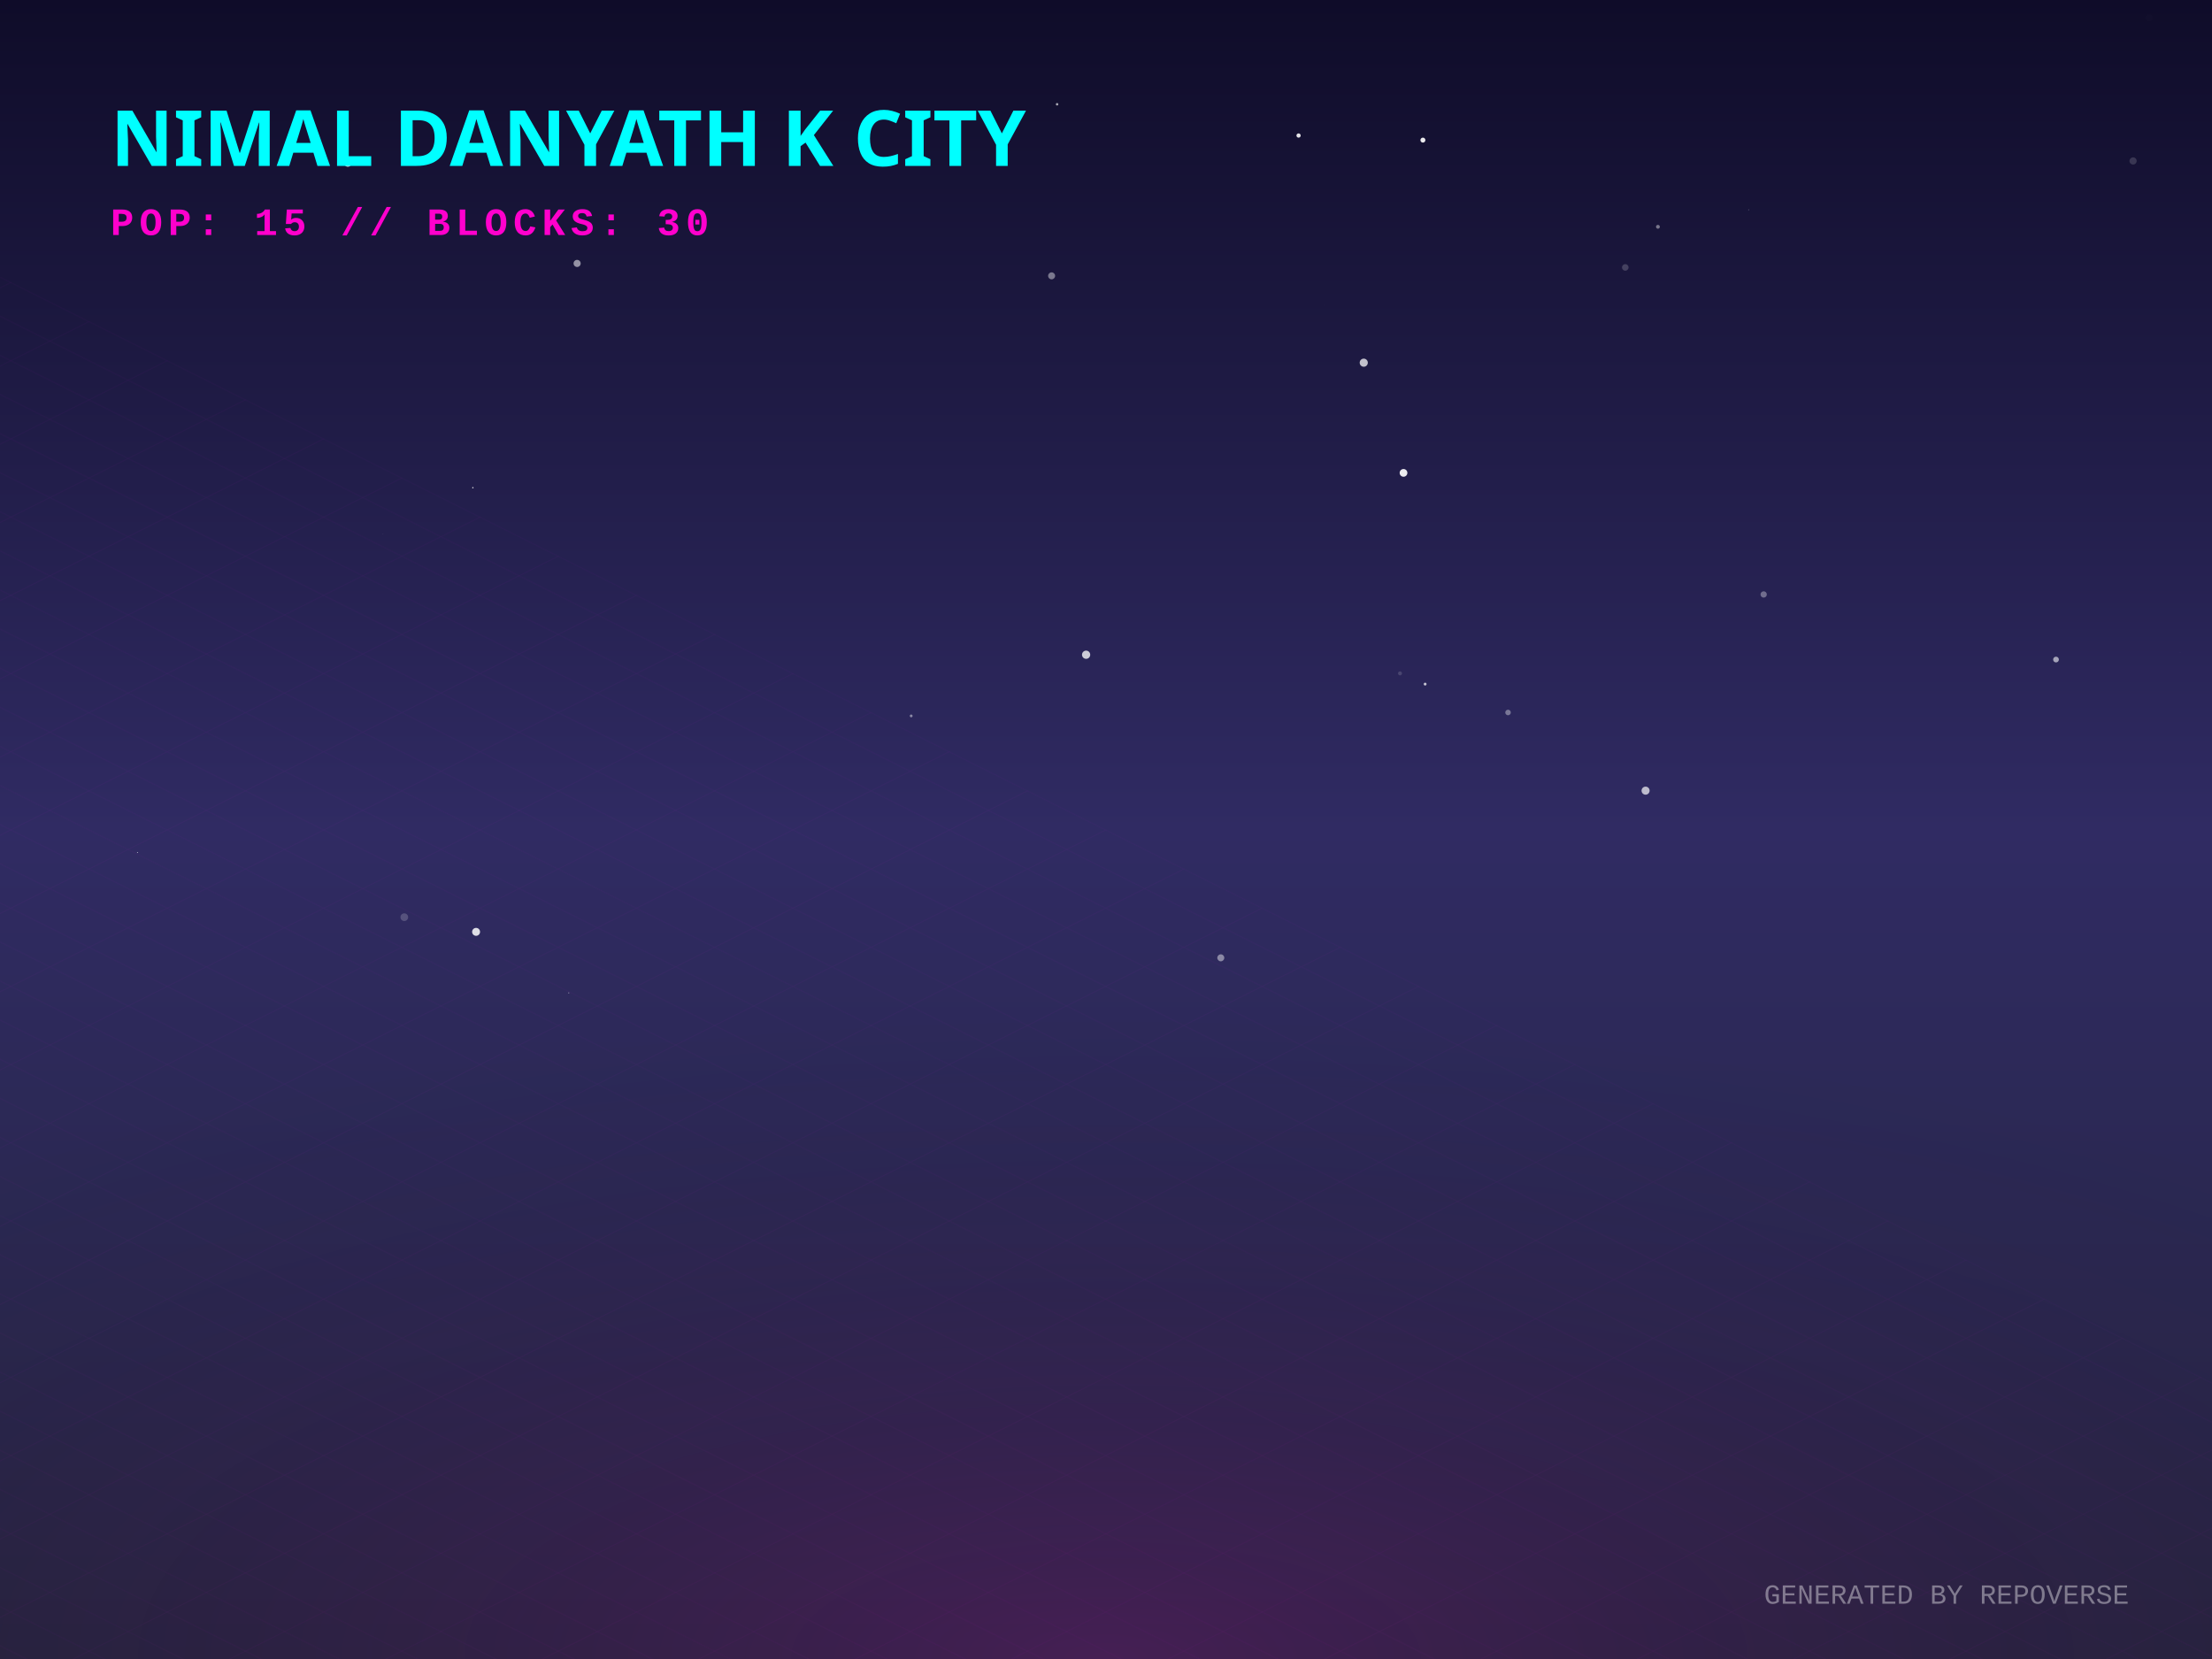
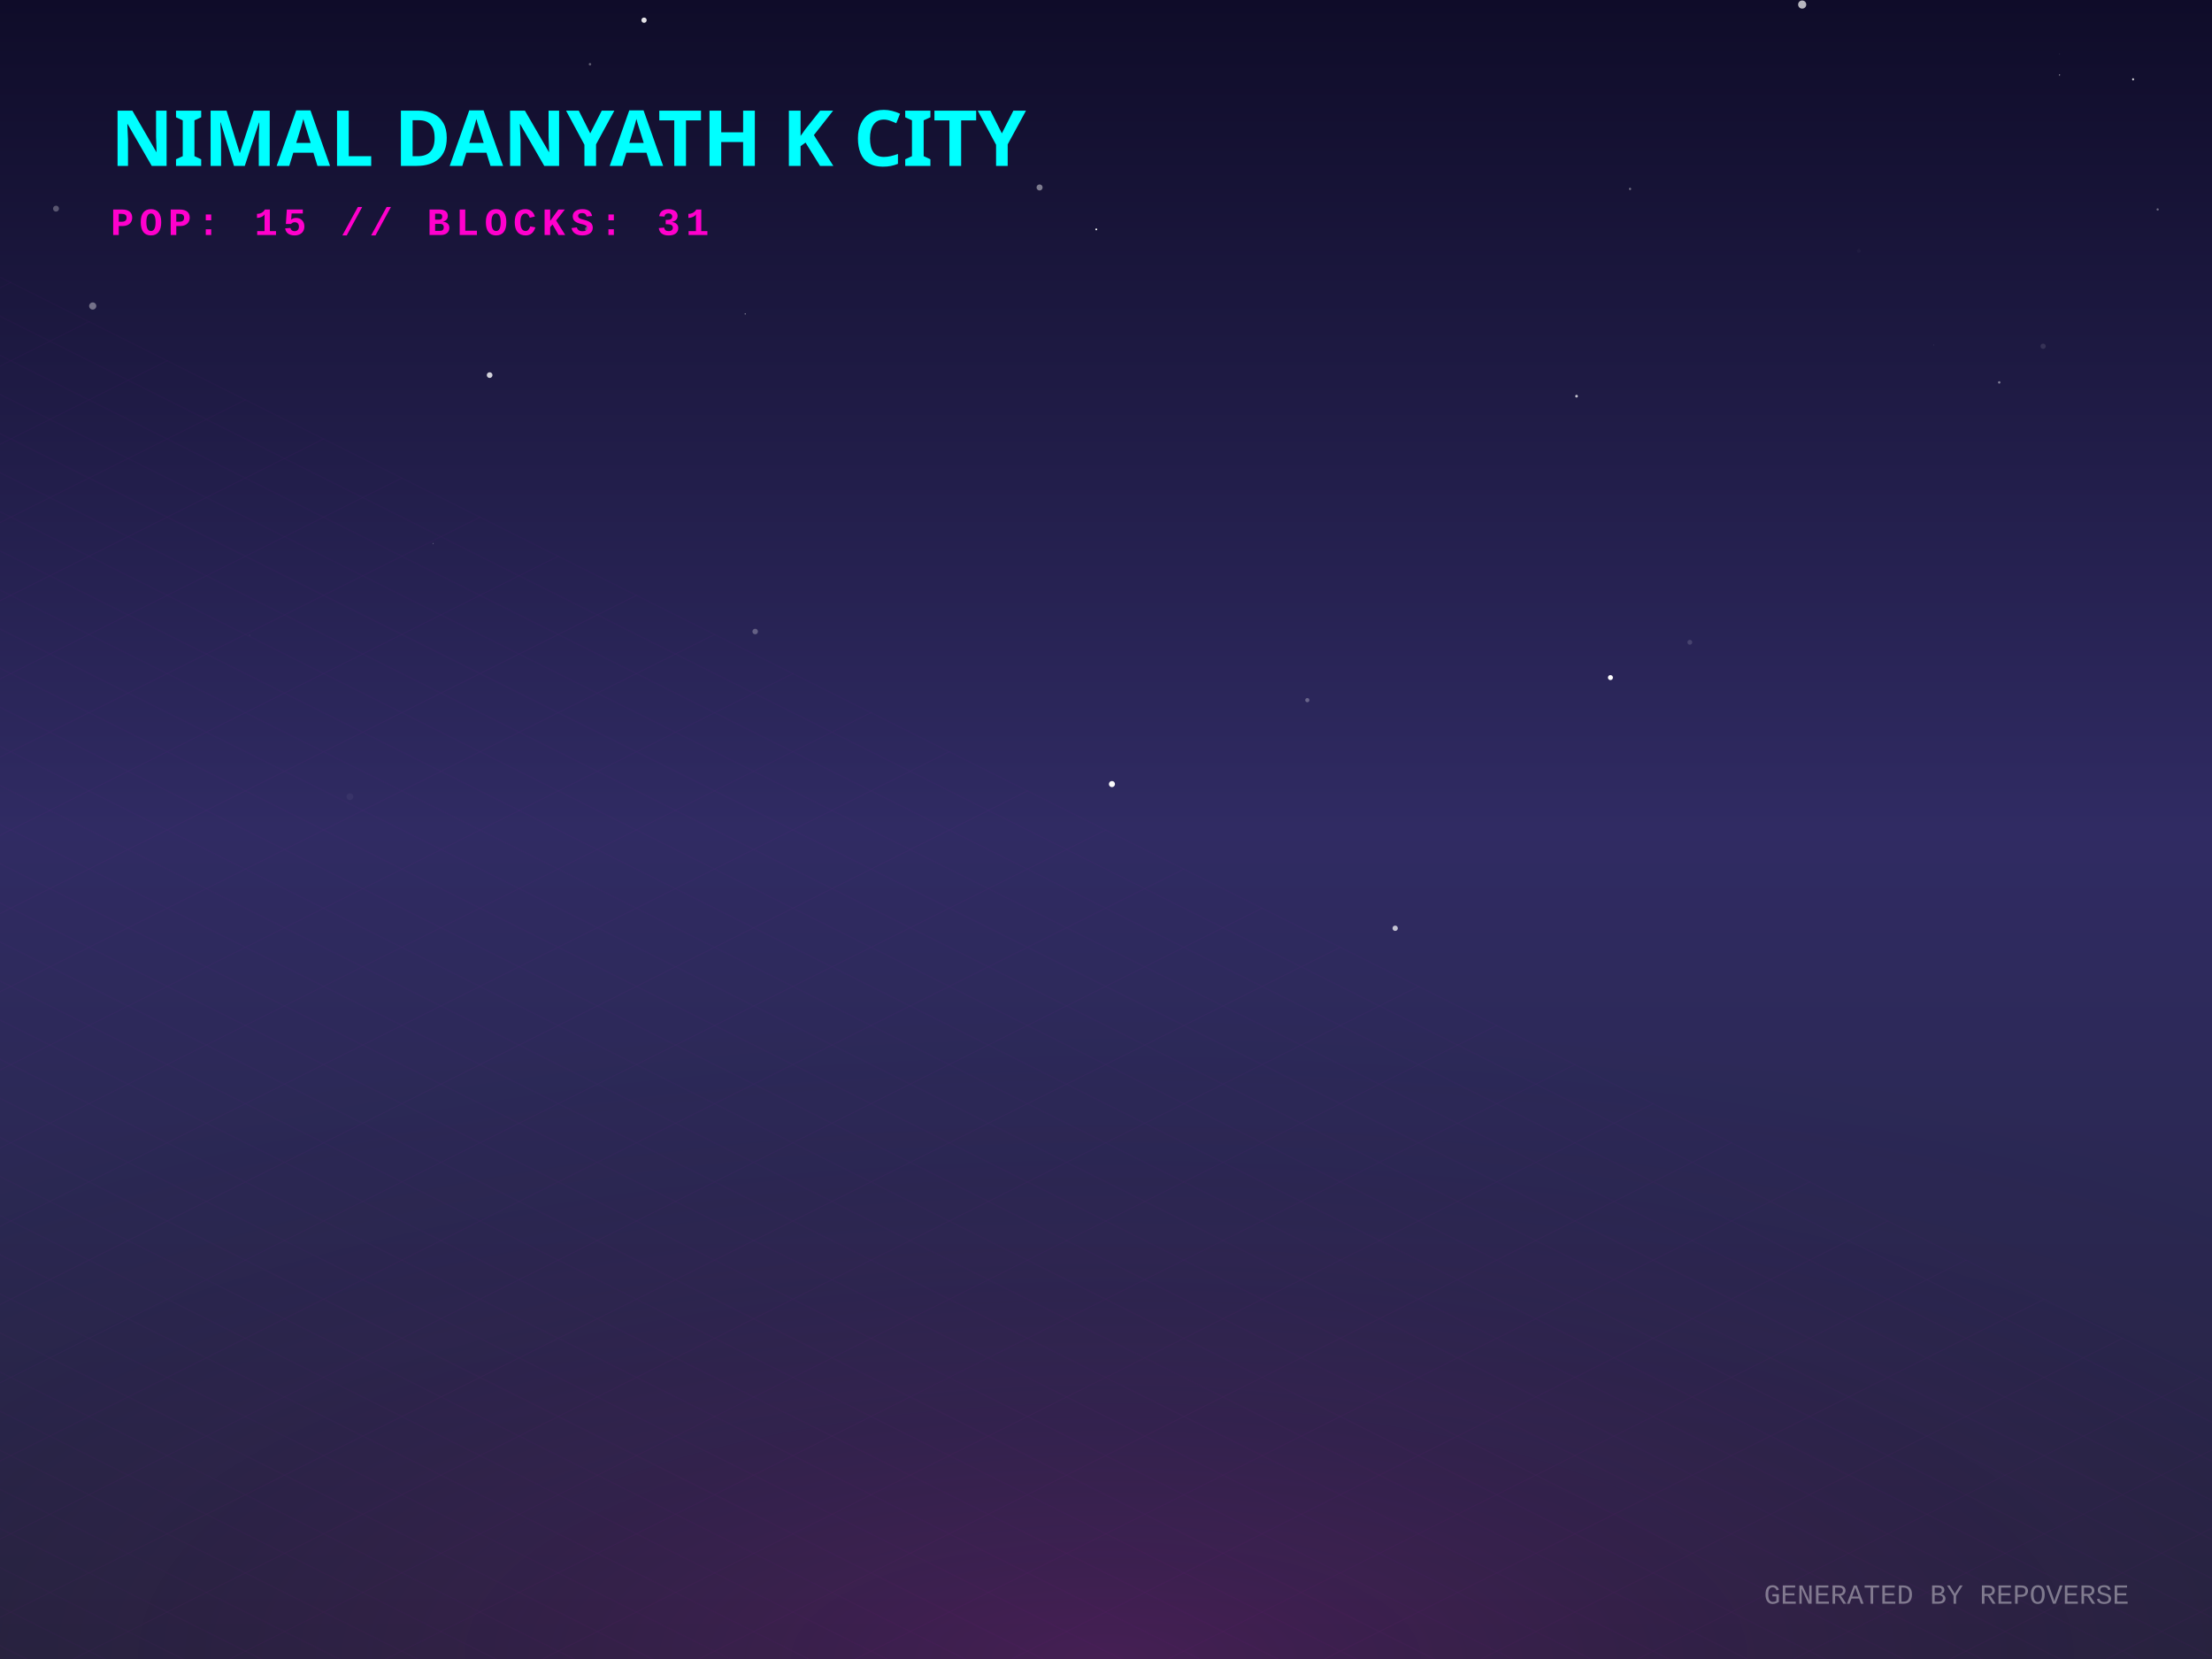
<svg xmlns="http://www.w3.org/2000/svg" width="800" height="600" viewBox="0 0 800 600">
  <defs>
    <linearGradient id="skyGradient" x1="0%" y1="0%" x2="0%" y2="100%">
      <stop offset="0%" stop-color="#0f0c29" />
      <stop offset="50%" stop-color="#302b63" />
      <stop offset="100%" stop-color="#24243e" />
    </linearGradient>
    <pattern id="gridPattern" width="40" height="20" patternUnits="userSpaceOnUse" patternTransform="rotate(0)">
      <path d="M 40 0 L 0 0 0 20" fill="none" stroke="magenta" stroke-width="0.5" opacity="0.2" />
    </pattern>
    <radialGradient id="floorGlow" cx="50%" cy="100%" r="80%">
      <stop offset="0%" stop-color="#ff00cc" stop-opacity="0.15" />
      <stop offset="100%" stop-color="transparent" />
    </radialGradient>
    <linearGradient id="gradLeft-happy" x1="0%" y1="0%" x2="100%" y2="100%">
      <stop offset="0%" stop-color="#FFD700" stop-opacity="0.8" />
      <stop offset="100%" stop-color="#050510" stop-opacity="0.9" />
    </linearGradient>
    <linearGradient id="gradRight-happy" x1="0%" y1="0%" x2="0%" y2="100%">
      <stop offset="0%" stop-color="#FFD700" stop-opacity="0.6" />
      <stop offset="100%" stop-color="#0b0b1a" stop-opacity="0.8" />
    </linearGradient>
    <linearGradient id="gradLeft-focused" x1="0%" y1="0%" x2="100%" y2="100%">
      <stop offset="0%" stop-color="#00FF94" stop-opacity="0.8" />
      <stop offset="100%" stop-color="#050510" stop-opacity="0.9" />
    </linearGradient>
    <linearGradient id="gradRight-focused" x1="0%" y1="0%" x2="0%" y2="100%">
      <stop offset="0%" stop-color="#00FF94" stop-opacity="0.6" />
      <stop offset="100%" stop-color="#0b0b1a" stop-opacity="0.8" />
    </linearGradient>
    <linearGradient id="gradLeft-calm" x1="0%" y1="0%" x2="100%" y2="100%">
      <stop offset="0%" stop-color="#00C2FF" stop-opacity="0.8" />
      <stop offset="100%" stop-color="#050510" stop-opacity="0.9" />
    </linearGradient>
    <linearGradient id="gradRight-calm" x1="0%" y1="0%" x2="0%" y2="100%">
      <stop offset="0%" stop-color="#00C2FF" stop-opacity="0.6" />
      <stop offset="100%" stop-color="#0b0b1a" stop-opacity="0.8" />
    </linearGradient>
    <linearGradient id="gradLeft-stressed" x1="0%" y1="0%" x2="100%" y2="100%">
      <stop offset="0%" stop-color="#FF2A6D" stop-opacity="0.8" />
      <stop offset="100%" stop-color="#050510" stop-opacity="0.9" />
    </linearGradient>
    <linearGradient id="gradRight-stressed" x1="0%" y1="0%" x2="0%" y2="100%">
      <stop offset="0%" stop-color="#FF2A6D" stop-opacity="0.6" />
      <stop offset="100%" stop-color="#0b0b1a" stop-opacity="0.8" />
    </linearGradient>
    <linearGradient id="gradLeft-energetic" x1="0%" y1="0%" x2="100%" y2="100%">
      <stop offset="0%" stop-color="#D300C5" stop-opacity="0.8" />
      <stop offset="100%" stop-color="#050510" stop-opacity="0.9" />
    </linearGradient>
    <linearGradient id="gradRight-energetic" x1="0%" y1="0%" x2="0%" y2="100%">
      <stop offset="0%" stop-color="#D300C5" stop-opacity="0.6" />
      <stop offset="100%" stop-color="#0b0b1a" stop-opacity="0.8" />
    </linearGradient>
  </defs>
  <rect width="100%" height="100%" fill="url(#skyGradient)" />
-   <circle cx="146.219" cy="331.719" r="1.391" fill="white" opacity="0.189" />
-   <circle cx="380.331" cy="99.763" r="1.266" fill="white" opacity="0.419" />
-   <circle cx="515.416" cy="247.412" r="0.515" fill="white" opacity="0.738" />
-   <circle cx="392.807" cy="236.792" r="1.486" fill="white" opacity="0.766" />
-   <circle cx="172.182" cy="337.017" r="1.436" fill="white" opacity="0.841" />
-   <circle cx="329.543" cy="258.917" r="0.504" fill="white" opacity="0.456" />
-   <circle cx="599.611" cy="82.023" r="0.694" fill="white" opacity="0.415" />
-   <circle cx="382.315" cy="37.713" r="0.45" fill="white" opacity="0.632" />
-   <circle cx="632.411" cy="75.87" r="0.139" fill="white" opacity="0.472" />
-   <circle cx="637.856" cy="214.995" r="1.139" fill="white" opacity="0.34" />
-   <circle cx="507.6" cy="171.021" r="1.396" fill="white" opacity="0.912" />
-   <circle cx="545.402" cy="257.681" r="1.003" fill="white" opacity="0.368" />
-   <circle cx="514.613" cy="50.674" r="0.899" fill="white" opacity="0.911" />
-   <circle cx="777.314" cy="6.471" r="1.266" fill="white" opacity="0.01" />
-   <circle cx="743.587" cy="238.536" r="1.039" fill="white" opacity="0.579" />
-   <circle cx="49.711" cy="308.323" r="0.153" fill="white" opacity="0.866" />
-   <circle cx="771.455" cy="58.209" r="1.3" fill="white" opacity="0.154" />
-   <circle cx="469.647" cy="49.016" r="0.768" fill="white" opacity="0.89" />
-   <circle cx="493.221" cy="131.173" r="1.47" fill="white" opacity="0.734" />
-   <circle cx="205.701" cy="359.092" r="0.188" fill="white" opacity="0.557" />
-   <circle cx="208.726" cy="95.271" r="1.288" fill="white" opacity="0.534" />
-   <circle cx="479.076" cy="110.485" r="0.351" fill="white" opacity="0.007" />
-   <circle cx="125.785" cy="58.993" r="1.318" fill="white" opacity="0.804" />
-   <circle cx="595.146" cy="285.953" r="1.459" fill="white" opacity="0.685" />
-   <circle cx="171.019" cy="176.384" r="0.255" fill="white" opacity="0.807" />
-   <circle cx="788.479" cy="236.115" r="0.067" fill="white" opacity="0.315" />
-   <circle cx="138.524" cy="193.236" r="0.052" fill="white" opacity="0.936" />
-   <circle cx="441.519" cy="346.406" r="1.264" fill="white" opacity="0.446" />
-   <circle cx="587.804" cy="96.716" r="1.187" fill="white" opacity="0.187" />
-   <circle cx="506.331" cy="243.535" r="0.719" fill="white" opacity="0.147" />
+   <circle cx="126.545" cy="288.125" r="1.223" fill="white" opacity="0.043" />
+   <circle cx="90.323" cy="229.763" r="0.282" fill="white" opacity="0.045" />
+   <circle cx="743.559" cy="281.341" r="1.044" fill="white" opacity="0.001" />
+   <circle cx="744.834" cy="19.517" r="0.201" fill="white" opacity="0.088" />
+   <circle cx="213.376" cy="23.232" r="0.444" fill="white" opacity="0.334" />
+   <circle cx="20.263" cy="75.46" r="1.077" fill="white" opacity="0.285" />
+   <circle cx="780.345" cy="75.75" r="0.404" fill="white" opacity="0.368" />
+   <circle cx="232.93" cy="7.297" r="0.956" fill="white" opacity="0.885" />
+   <circle cx="273.12" cy="228.401" r="0.999" fill="white" opacity="0.28" />
+   <circle cx="504.586" cy="335.716" r="0.966" fill="white" opacity="0.716" />
+   <circle cx="672.288" cy="90.72" r="0.685" fill="white" opacity="0.028" />
+   <circle cx="723.049" cy="138.303" r="0.44" fill="white" opacity="0.435" />
+   <circle cx="402.15" cy="283.575" r="1.104" fill="white" opacity="0.974" />
+   <circle cx="396.48" cy="82.957" r="0.333" fill="white" opacity="0.953" />
+   <circle cx="589.531" cy="68.326" r="0.418" fill="white" opacity="0.377" />
+   <circle cx="738.926" cy="125.23" r="0.956" fill="white" opacity="0.113" />
+   <circle cx="212.594" cy="82.844" r="0.987" fill="white" opacity="0.324" />
+   <circle cx="651.788" cy="1.647" r="1.472" fill="white" opacity="0.699" />
+   <circle cx="699.324" cy="124.775" r="0.146" fill="white" opacity="0.164" />
+   <circle cx="771.461" cy="28.677" r="0.351" fill="white" opacity="0.936" />
+   <circle cx="177.086" cy="135.665" r="1.032" fill="white" opacity="0.804" />
+   <circle cx="582.434" cy="245.062" r="0.904" fill="white" opacity="0.999" />
+   <circle cx="269.51" cy="113.542" r="0.196" fill="white" opacity="0.693" />
+   <circle cx="744.854" cy="27.124" r="0.218" fill="white" opacity="0.652" />
+   <circle cx="611.154" cy="232.293" r="0.878" fill="white" opacity="0.141" />
+   <circle cx="570.182" cy="143.287" r="0.486" fill="white" opacity="0.74" />
+   <circle cx="375.977" cy="67.799" r="1.097" fill="white" opacity="0.444" />
+   <circle cx="472.808" cy="253.214" r="0.755" fill="white" opacity="0.291" />
+   <circle cx="156.657" cy="196.563" r="0.181" fill="white" opacity="0.364" />
+   <circle cx="33.531" cy="110.67" r="1.299" fill="white" opacity="0.39" />
  <g transform="translate(0, 300) scale(1, 0.5)">
    <rect x="-800" y="0" width="2400" height="1200" fill="url(#gridPattern)" opacity="0.3" transform="rotate(45, 400, 0)" />
  </g>
  <rect x="0" y="300" width="800" height="300" fill="url(#floorGlow)" />
  <g transform="translate(40, 60)">
    <text fill="cyan" font-family="Verdana, sans-serif" font-size="28" font-weight="900" style="text-shadow: 0 0 10px cyan;">NIMAL DANYATH K CITY</text>
-     <text y="25" fill="#ff00cc" font-family="Courier New, monospace" font-size="14" font-weight="bold" letter-spacing="2">POP: 15 // BLOCKS: 30</text>
+     <text y="25" fill="#ff00cc" font-family="Courier New, monospace" font-size="14" font-weight="bold" letter-spacing="2">POP: 15 // BLOCKS: 31</text>
  </g>
  <g transform="translate(0, 50)">
    <a href="https://github.com/nimaldanyathk/repo-verse" target="_blank">
      <g class="building" opacity="0">
        <animate attributeName="opacity" values="0;1" dur="0.8s" begin="0s" fill="freeze" />
        <ellipse cx="400" cy="292.833" rx="22.5" ry="12" fill="black" opacity="0.4" blur="2" />
-         <path d="M 385 192.473 l 0 100.36 l 15 7.5 l 0 -100.36 z" fill="url(#gradLeft-focused)" stroke="none" />
-         <path d="M 415 192.473 l 0 100.36 l -15 7.5 l 0 -100.36 z" fill="url(#gradRight-focused)" stroke="none" />
-         <path d="M 400 184.973 l 15 7.5 l -15 7.5 l -15 -7.5 z" fill="#E0FFF1" fill-opacity="0.9" stroke="none" />
-         <path d="M 385 192.473 l 0 100.36 l 15 7.5 l 0 -100.36 z" fill="none" stroke="#00FF94" stroke-width="0.5" opacity="0.5" />
-         <path d="M 415 192.473 l 0 100.36 l -15 7.5 l 0 -100.36 z" fill="none" stroke="#00FF94" stroke-width="0.5" opacity="0.5" />
-         <path d="M 404 277.333 l 7 4" stroke="#E0FFF1" stroke-width="2" stroke-opacity="0.6" />
+         <path d="M 385 192.433 l 0 100.4 l 15 7.5 l 0 -100.4 z" fill="url(#gradLeft-focused)" stroke="none" />
+         <path d="M 415 192.433 l 0 100.4 l -15 7.5 l 0 -100.4 z" fill="url(#gradRight-focused)" stroke="none" />
+         <path d="M 400 184.933 l 15 7.5 l -15 7.5 l -15 -7.5 z" fill="#E0FFF1" fill-opacity="0.9" stroke="none" />
+         <path d="M 385 192.433 l 0 100.4 l 15 7.5 l 0 -100.4 z" fill="none" stroke="#00FF94" stroke-width="0.5" opacity="0.5" />
+         <path d="M 415 192.433 l 0 100.4 l -15 7.5 l 0 -100.4 z" fill="none" stroke="#00FF94" stroke-width="0.5" opacity="0.5" />
        <path d="M 389 279.333 l 7 -4" stroke="#E0FFF1" stroke-width="2" stroke-opacity="0.4" />
-         <path d="M 389 259.333 l 7 -4" stroke="#E0FFF1" stroke-width="2" stroke-opacity="0.4" />
+         <path d="M 404 267.333 l 7 4" stroke="#E0FFF1" stroke-width="2" stroke-opacity="0.6" />
+         <path d="M 404 257.333 l 7 4" stroke="#E0FFF1" stroke-width="2" stroke-opacity="0.6" />
        <path d="M 404 247.333 l 7 4" stroke="#E0FFF1" stroke-width="2" stroke-opacity="0.6" />
-         <path d="M 389 249.333 l 7 -4" stroke="#E0FFF1" stroke-width="2" stroke-opacity="0.4" />
-         <path d="M 404 237.333 l 7 4" stroke="#E0FFF1" stroke-width="2" stroke-opacity="0.6" />
        <path d="M 389 239.333 l 7 -4" stroke="#E0FFF1" stroke-width="2" stroke-opacity="0.4" />
        <path d="M 404 227.333 l 7 4" stroke="#E0FFF1" stroke-width="2" stroke-opacity="0.6" />
-         <path d="M 389 229.333 l 7 -4" stroke="#E0FFF1" stroke-width="2" stroke-opacity="0.4" />
-         <path d="M 404 217.333 l 7 4" stroke="#E0FFF1" stroke-width="2" stroke-opacity="0.6" />
+         <path d="M 389 219.333 l 7 -4" stroke="#E0FFF1" stroke-width="2" stroke-opacity="0.4" />
        <path d="M 404 207.333 l 7 4" stroke="#E0FFF1" stroke-width="2" stroke-opacity="0.6" />
        <path d="M 389 209.333 l 7 -4" stroke="#E0FFF1" stroke-width="2" stroke-opacity="0.4" />
        <path d="M 404 197.333 l 7 4" stroke="#E0FFF1" stroke-width="2" stroke-opacity="0.6" />
        <path d="M 389 199.333 l 7 -4" stroke="#E0FFF1" stroke-width="2" stroke-opacity="0.4" />
-         <line x1="400" y1="184.973" x2="400" y2="164.973" stroke="#E0FFF1" stroke-width="1.5" />
-         <circle cx="400" cy="164.973" r="1.5" fill="white">
-           <animate attributeName="opacity" values="0.2;1;0.2" dur="1.819s" repeatCount="indefinite" />
+         <line x1="400" y1="184.933" x2="400" y2="164.933" stroke="#E0FFF1" stroke-width="1.5" />
+         <circle cx="400" cy="164.933" r="1.5" fill="white">
+           <animate attributeName="opacity" values="0.2;1;0.2" dur="2.634s" repeatCount="indefinite" />
        </circle>
      </g>
    </a>
    <a href="https://github.com/nimaldanyathk/Semicolon-Embedded-C-Project" target="_blank">
      <g class="building" opacity="0">
        <animate attributeName="opacity" values="0;1" dur="0.8s" begin="0.05s" fill="freeze" />
        <ellipse cx="424" cy="302.913" rx="16.74" ry="8.928" fill="black" opacity="0.4" blur="2" />
        <path d="M 412.84 273.033 l 0 29.88 l 11.16 5.58 l 0 -29.88 z" fill="url(#gradLeft-focused)" stroke="none" />
        <path d="M 435.16 273.033 l 0 29.88 l -11.16 5.58 l 0 -29.88 z" fill="url(#gradRight-focused)" stroke="none" />
        <path d="M 424 267.453 l 11.16 5.58 l -11.16 5.58 l -11.16 -5.58 z" fill="#E0FFF1" fill-opacity="0.9" stroke="none" />
        <path d="M 412.84 273.033 l 0 29.88 l 11.16 5.58 l 0 -29.88 z" fill="none" stroke="#00FF94" stroke-width="0.5" opacity="0.5" />
        <path d="M 435.16 273.033 l 0 29.88 l -11.16 5.58 l 0 -29.88 z" fill="none" stroke="#00FF94" stroke-width="0.5" opacity="0.5" />
      </g>
    </a>
    <a href="https://github.com/nimaldanyathk/Discrete_Mathematics_Algorithms" target="_blank">
      <g class="building" opacity="0">
        <animate attributeName="opacity" values="0;1" dur="0.8s" begin="0.1s" fill="freeze" />
        <ellipse cx="376" cy="301.136" rx="11.408" ry="6.084" fill="black" opacity="0.4" blur="2" />
        <path d="M 368.395 281.136 l 0 20 l 7.605 3.803 l 0 -20 z" fill="url(#gradLeft-calm)" stroke="none" />
        <path d="M 383.605 281.136 l 0 20 l -7.605 3.803 l 0 -20 z" fill="url(#gradRight-calm)" stroke="none" />
        <path d="M 376 277.333 l 7.605 3.803 l -7.605 3.803 l -7.605 -3.803 z" fill="#D1F4FF" fill-opacity="0.9" stroke="none" />
        <path d="M 368.395 281.136 l 0 20 l 7.605 3.803 l 0 -20 z" fill="none" stroke="#00C2FF" stroke-width="0.5" opacity="0.5" />
        <path d="M 383.605 281.136 l 0 20 l -7.605 3.803 l 0 -20 z" fill="none" stroke="#00C2FF" stroke-width="0.5" opacity="0.5" />
      </g>
    </a>
    <a href="https://github.com/nimaldanyathk/sparkd" target="_blank">
      <g class="building" opacity="0">
        <animate attributeName="opacity" values="0;1" dur="0.8s" begin="0.15s" fill="freeze" />
        <ellipse cx="448" cy="316.833" rx="22.5" ry="12" fill="black" opacity="0.4" blur="2" />
        <path d="M 433 248.473 l 0 68.36 l 15 7.5 l 0 -68.36 z" fill="url(#gradLeft-calm)" stroke="none" />
        <path d="M 463 248.473 l 0 68.36 l -15 7.5 l 0 -68.36 z" fill="url(#gradRight-calm)" stroke="none" />
        <path d="M 448 240.973 l 15 7.5 l -15 7.5 l -15 -7.5 z" fill="#D1F4FF" fill-opacity="0.9" stroke="none" />
        <path d="M 433 248.473 l 0 68.36 l 15 7.5 l 0 -68.36 z" fill="none" stroke="#00C2FF" stroke-width="0.5" opacity="0.5" />
        <path d="M 463 248.473 l 0 68.36 l -15 7.5 l 0 -68.36 z" fill="none" stroke="#00C2FF" stroke-width="0.5" opacity="0.5" />
        <path d="M 452 301.333 l 7 4" stroke="#D1F4FF" stroke-width="2" stroke-opacity="0.6" />
        <path d="M 437 303.333 l 7 -4" stroke="#D1F4FF" stroke-width="2" stroke-opacity="0.4" />
+         <path d="M 452 291.333 l 7 4" stroke="#D1F4FF" stroke-width="2" stroke-opacity="0.6" />
+         <path d="M 437 293.333 l 7 -4" stroke="#D1F4FF" stroke-width="2" stroke-opacity="0.4" />
        <path d="M 452 281.333 l 7 4" stroke="#D1F4FF" stroke-width="2" stroke-opacity="0.6" />
        <path d="M 437 283.333 l 7 -4" stroke="#D1F4FF" stroke-width="2" stroke-opacity="0.4" />
-         <path d="M 452 261.333 l 7 4" stroke="#D1F4FF" stroke-width="2" stroke-opacity="0.6" />
-         <path d="M 437 263.333 l 7 -4" stroke="#D1F4FF" stroke-width="2" stroke-opacity="0.4" />
+         <path d="M 452 271.333 l 7 4" stroke="#D1F4FF" stroke-width="2" stroke-opacity="0.6" />
+         <path d="M 437 273.333 l 7 -4" stroke="#D1F4FF" stroke-width="2" stroke-opacity="0.4" />
      </g>
    </a>
    <a href="https://github.com/nimaldanyathk/Linear_Algebra_Matlab" target="_blank">
      <g class="building" opacity="0">
        <animate attributeName="opacity" values="0;1" dur="0.8s" begin="0.2s" fill="freeze" />
        <ellipse cx="400" cy="316.833" rx="22.5" ry="12" fill="black" opacity="0.4" blur="2" />
        <path d="M 385 150.113 l 0 166.72 l 15 7.5 l 0 -166.72 z" fill="url(#gradLeft-stressed)" stroke="none" />
        <path d="M 415 150.113 l 0 166.72 l -15 7.5 l 0 -166.72 z" fill="url(#gradRight-stressed)" stroke="none" />
        <path d="M 400 142.613 l 15 7.5 l -15 7.5 l -15 -7.5 z" fill="#FFD1E0" fill-opacity="0.9" stroke="none" />
        <path d="M 385 150.113 l 0 166.72 l 15 7.5 l 0 -166.72 z" fill="none" stroke="#FF2A6D" stroke-width="0.5" opacity="0.5" />
        <path d="M 415 150.113 l 0 166.72 l -15 7.5 l 0 -166.72 z" fill="none" stroke="#FF2A6D" stroke-width="0.5" opacity="0.5" />
        <path d="M 404 301.333 l 7 4" stroke="#FFD1E0" stroke-width="2" stroke-opacity="0.6" />
        <path d="M 389 303.333 l 7 -4" stroke="#FFD1E0" stroke-width="2" stroke-opacity="0.4" />
-         <path d="M 404 291.333 l 7 4" stroke="#FFD1E0" stroke-width="2" stroke-opacity="0.6" />
        <path d="M 389 293.333 l 7 -4" stroke="#FFD1E0" stroke-width="2" stroke-opacity="0.4" />
        <path d="M 404 281.333 l 7 4" stroke="#FFD1E0" stroke-width="2" stroke-opacity="0.6" />
+         <path d="M 389 283.333 l 7 -4" stroke="#FFD1E0" stroke-width="2" stroke-opacity="0.4" />
        <path d="M 404 271.333 l 7 4" stroke="#FFD1E0" stroke-width="2" stroke-opacity="0.6" />
        <path d="M 389 273.333 l 7 -4" stroke="#FFD1E0" stroke-width="2" stroke-opacity="0.4" />
        <path d="M 404 261.333 l 7 4" stroke="#FFD1E0" stroke-width="2" stroke-opacity="0.6" />
-         <path d="M 404 251.333 l 7 4" stroke="#FFD1E0" stroke-width="2" stroke-opacity="0.6" />
        <path d="M 389 253.333 l 7 -4" stroke="#FFD1E0" stroke-width="2" stroke-opacity="0.4" />
        <path d="M 404 241.333 l 7 4" stroke="#FFD1E0" stroke-width="2" stroke-opacity="0.6" />
-         <path d="M 389 243.333 l 7 -4" stroke="#FFD1E0" stroke-width="2" stroke-opacity="0.4" />
-         <path d="M 404 231.333 l 7 4" stroke="#FFD1E0" stroke-width="2" stroke-opacity="0.6" />
+         <path d="M 389 233.333 l 7 -4" stroke="#FFD1E0" stroke-width="2" stroke-opacity="0.4" />
+         <path d="M 404 221.333 l 7 4" stroke="#FFD1E0" stroke-width="2" stroke-opacity="0.6" />
        <path d="M 404 211.333 l 7 4" stroke="#FFD1E0" stroke-width="2" stroke-opacity="0.6" />
-         <path d="M 389 213.333 l 7 -4" stroke="#FFD1E0" stroke-width="2" stroke-opacity="0.4" />
-         <path d="M 404 191.333 l 7 4" stroke="#FFD1E0" stroke-width="2" stroke-opacity="0.6" />
+         <path d="M 389 203.333 l 7 -4" stroke="#FFD1E0" stroke-width="2" stroke-opacity="0.4" />
        <path d="M 389 193.333 l 7 -4" stroke="#FFD1E0" stroke-width="2" stroke-opacity="0.4" />
+         <path d="M 404 181.333 l 7 4" stroke="#FFD1E0" stroke-width="2" stroke-opacity="0.6" />
        <path d="M 389 183.333 l 7 -4" stroke="#FFD1E0" stroke-width="2" stroke-opacity="0.4" />
        <path d="M 389 173.333 l 7 -4" stroke="#FFD1E0" stroke-width="2" stroke-opacity="0.4" />
+         <path d="M 404 161.333 l 7 4" stroke="#FFD1E0" stroke-width="2" stroke-opacity="0.6" />
+         <path d="M 389 163.333 l 7 -4" stroke="#FFD1E0" stroke-width="2" stroke-opacity="0.4" />
      </g>
    </a>
    <a href="https://github.com/nimaldanyathk/E-HealthCare-Management-System" target="_blank">
      <g class="building" opacity="0">
        <animate attributeName="opacity" values="0;1" dur="0.8s" begin="0.25s" fill="freeze" />
        <ellipse cx="352" cy="316.833" rx="22.5" ry="12" fill="black" opacity="0.4" blur="2" />
        <path d="M 337 277.553 l 0 39.28 l 15 7.5 l 0 -39.28 z" fill="url(#gradLeft-energetic)" stroke="none" />
        <path d="M 367 277.553 l 0 39.28 l -15 7.5 l 0 -39.28 z" fill="url(#gradRight-energetic)" stroke="none" />
        <path d="M 352 270.053 l 15 7.5 l -15 7.5 l -15 -7.5 z" fill="#FAD7FA" fill-opacity="0.9" stroke="none" />
        <path d="M 337 277.553 l 0 39.28 l 15 7.5 l 0 -39.28 z" fill="none" stroke="#D300C5" stroke-width="0.5" opacity="0.5" />
        <path d="M 367 277.553 l 0 39.28 l -15 7.5 l 0 -39.28 z" fill="none" stroke="#D300C5" stroke-width="0.5" opacity="0.5" />
      </g>
    </a>
    <a href="https://github.com/nimaldanyathk/TheInspirationalBoat" target="_blank">
      <g class="building" opacity="0">
        <animate attributeName="opacity" values="0;1" dur="0.8s" begin="0.3s" fill="freeze" />
        <ellipse cx="472" cy="328.833" rx="22.5" ry="12" fill="black" opacity="0.4" blur="2" />
        <path d="M 457 118.833 l 0 210 l 15 7.5 l 0 -210 z" fill="url(#gradLeft-stressed)" stroke="none" />
        <path d="M 487 118.833 l 0 210 l -15 7.5 l 0 -210 z" fill="url(#gradRight-stressed)" stroke="none" />
        <path d="M 472 111.333 l 15 7.5 l -15 7.5 l -15 -7.5 z" fill="#FFD1E0" fill-opacity="0.9" stroke="none" />
        <path d="M 457 118.833 l 0 210 l 15 7.5 l 0 -210 z" fill="none" stroke="#FF2A6D" stroke-width="0.5" opacity="0.5" />
        <path d="M 487 118.833 l 0 210 l -15 7.5 l 0 -210 z" fill="none" stroke="#FF2A6D" stroke-width="0.5" opacity="0.5" />
        <path d="M 476 313.333 l 7 4" stroke="#FFD1E0" stroke-width="2" stroke-opacity="0.6" />
        <path d="M 461 315.333 l 7 -4" stroke="#FFD1E0" stroke-width="2" stroke-opacity="0.4" />
        <path d="M 476 303.333 l 7 4" stroke="#FFD1E0" stroke-width="2" stroke-opacity="0.6" />
-         <path d="M 461 285.333 l 7 -4" stroke="#FFD1E0" stroke-width="2" stroke-opacity="0.4" />
+         <path d="M 461 305.333 l 7 -4" stroke="#FFD1E0" stroke-width="2" stroke-opacity="0.4" />
+         <path d="M 476 293.333 l 7 4" stroke="#FFD1E0" stroke-width="2" stroke-opacity="0.6" />
+         <path d="M 476 283.333 l 7 4" stroke="#FFD1E0" stroke-width="2" stroke-opacity="0.6" />
        <path d="M 476 273.333 l 7 4" stroke="#FFD1E0" stroke-width="2" stroke-opacity="0.6" />
-         <path d="M 476 263.333 l 7 4" stroke="#FFD1E0" stroke-width="2" stroke-opacity="0.6" />
-         <path d="M 461 265.333 l 7 -4" stroke="#FFD1E0" stroke-width="2" stroke-opacity="0.4" />
+         <path d="M 461 275.333 l 7 -4" stroke="#FFD1E0" stroke-width="2" stroke-opacity="0.4" />
+         <path d="M 476 253.333 l 7 4" stroke="#FFD1E0" stroke-width="2" stroke-opacity="0.6" />
        <path d="M 461 255.333 l 7 -4" stroke="#FFD1E0" stroke-width="2" stroke-opacity="0.4" />
        <path d="M 476 243.333 l 7 4" stroke="#FFD1E0" stroke-width="2" stroke-opacity="0.6" />
        <path d="M 461 245.333 l 7 -4" stroke="#FFD1E0" stroke-width="2" stroke-opacity="0.4" />
        <path d="M 476 233.333 l 7 4" stroke="#FFD1E0" stroke-width="2" stroke-opacity="0.6" />
        <path d="M 461 235.333 l 7 -4" stroke="#FFD1E0" stroke-width="2" stroke-opacity="0.4" />
-         <path d="M 476 223.333 l 7 4" stroke="#FFD1E0" stroke-width="2" stroke-opacity="0.6" />
+         <path d="M 461 225.333 l 7 -4" stroke="#FFD1E0" stroke-width="2" stroke-opacity="0.4" />
        <path d="M 476 213.333 l 7 4" stroke="#FFD1E0" stroke-width="2" stroke-opacity="0.6" />
-         <path d="M 461 215.333 l 7 -4" stroke="#FFD1E0" stroke-width="2" stroke-opacity="0.4" />
        <path d="M 476 203.333 l 7 4" stroke="#FFD1E0" stroke-width="2" stroke-opacity="0.6" />
        <path d="M 461 205.333 l 7 -4" stroke="#FFD1E0" stroke-width="2" stroke-opacity="0.4" />
-         <path d="M 476 193.333 l 7 4" stroke="#FFD1E0" stroke-width="2" stroke-opacity="0.6" />
        <path d="M 461 195.333 l 7 -4" stroke="#FFD1E0" stroke-width="2" stroke-opacity="0.4" />
-         <path d="M 476 183.333 l 7 4" stroke="#FFD1E0" stroke-width="2" stroke-opacity="0.6" />
+         <path d="M 461 185.333 l 7 -4" stroke="#FFD1E0" stroke-width="2" stroke-opacity="0.4" />
+         <path d="M 476 173.333 l 7 4" stroke="#FFD1E0" stroke-width="2" stroke-opacity="0.6" />
        <path d="M 461 175.333 l 7 -4" stroke="#FFD1E0" stroke-width="2" stroke-opacity="0.4" />
        <path d="M 476 163.333 l 7 4" stroke="#FFD1E0" stroke-width="2" stroke-opacity="0.6" />
        <path d="M 461 165.333 l 7 -4" stroke="#FFD1E0" stroke-width="2" stroke-opacity="0.4" />
+         <path d="M 476 153.333 l 7 4" stroke="#FFD1E0" stroke-width="2" stroke-opacity="0.6" />
        <path d="M 461 155.333 l 7 -4" stroke="#FFD1E0" stroke-width="2" stroke-opacity="0.4" />
        <path d="M 476 143.333 l 7 4" stroke="#FFD1E0" stroke-width="2" stroke-opacity="0.6" />
        <path d="M 461 145.333 l 7 -4" stroke="#FFD1E0" stroke-width="2" stroke-opacity="0.4" />
-         <path d="M 476 123.333 l 7 4" stroke="#FFD1E0" stroke-width="2" stroke-opacity="0.6" />
-         <path d="M 461 125.333 l 7 -4" stroke="#FFD1E0" stroke-width="2" stroke-opacity="0.4" />
+         <path d="M 476 133.333 l 7 4" stroke="#FFD1E0" stroke-width="2" stroke-opacity="0.6" />
+         <path d="M 461 135.333 l 7 -4" stroke="#FFD1E0" stroke-width="2" stroke-opacity="0.4" />
      </g>
    </a>
    <a href="https://github.com/nimaldanyathk/nimaldanyathk" target="_blank">
      <g class="building" opacity="0">
        <animate attributeName="opacity" values="0;1" dur="0.8s" begin="0.35s" fill="freeze" />
        <ellipse cx="424" cy="328.833" rx="22.5" ry="12" fill="black" opacity="0.4" blur="2" />
        <path d="M 409 123.833 l 0 205 l 15 7.5 l 0 -205 z" fill="url(#gradLeft-calm)" stroke="none" />
        <path d="M 439 123.833 l 0 205 l -15 7.5 l 0 -205 z" fill="url(#gradRight-calm)" stroke="none" />
        <path d="M 424 116.333 l 15 7.5 l -15 7.5 l -15 -7.5 z" fill="#D1F4FF" fill-opacity="0.9" stroke="none" />
        <path d="M 409 123.833 l 0 205 l 15 7.5 l 0 -205 z" fill="none" stroke="#00C2FF" stroke-width="0.5" opacity="0.5" />
        <path d="M 439 123.833 l 0 205 l -15 7.5 l 0 -205 z" fill="none" stroke="#00C2FF" stroke-width="0.5" opacity="0.5" />
+         <path d="M 428 313.333 l 7 4" stroke="#D1F4FF" stroke-width="2" stroke-opacity="0.6" />
+         <path d="M 413 315.333 l 7 -4" stroke="#D1F4FF" stroke-width="2" stroke-opacity="0.4" />
        <path d="M 413 305.333 l 7 -4" stroke="#D1F4FF" stroke-width="2" stroke-opacity="0.4" />
        <path d="M 428 293.333 l 7 4" stroke="#D1F4FF" stroke-width="2" stroke-opacity="0.6" />
-         <path d="M 413 285.333 l 7 -4" stroke="#D1F4FF" stroke-width="2" stroke-opacity="0.4" />
+         <path d="M 428 283.333 l 7 4" stroke="#D1F4FF" stroke-width="2" stroke-opacity="0.6" />
        <path d="M 413 275.333 l 7 -4" stroke="#D1F4FF" stroke-width="2" stroke-opacity="0.4" />
        <path d="M 428 263.333 l 7 4" stroke="#D1F4FF" stroke-width="2" stroke-opacity="0.6" />
-         <path d="M 413 265.333 l 7 -4" stroke="#D1F4FF" stroke-width="2" stroke-opacity="0.4" />
+         <path d="M 428 253.333 l 7 4" stroke="#D1F4FF" stroke-width="2" stroke-opacity="0.6" />
        <path d="M 413 255.333 l 7 -4" stroke="#D1F4FF" stroke-width="2" stroke-opacity="0.4" />
        <path d="M 428 243.333 l 7 4" stroke="#D1F4FF" stroke-width="2" stroke-opacity="0.6" />
        <path d="M 413 245.333 l 7 -4" stroke="#D1F4FF" stroke-width="2" stroke-opacity="0.4" />
+         <path d="M 428 233.333 l 7 4" stroke="#D1F4FF" stroke-width="2" stroke-opacity="0.6" />
        <path d="M 413 235.333 l 7 -4" stroke="#D1F4FF" stroke-width="2" stroke-opacity="0.4" />
-         <path d="M 428 223.333 l 7 4" stroke="#D1F4FF" stroke-width="2" stroke-opacity="0.6" />
        <path d="M 413 225.333 l 7 -4" stroke="#D1F4FF" stroke-width="2" stroke-opacity="0.4" />
+         <path d="M 428 213.333 l 7 4" stroke="#D1F4FF" stroke-width="2" stroke-opacity="0.6" />
+         <path d="M 413 215.333 l 7 -4" stroke="#D1F4FF" stroke-width="2" stroke-opacity="0.4" />
        <path d="M 428 203.333 l 7 4" stroke="#D1F4FF" stroke-width="2" stroke-opacity="0.6" />
        <path d="M 413 205.333 l 7 -4" stroke="#D1F4FF" stroke-width="2" stroke-opacity="0.4" />
+         <path d="M 428 193.333 l 7 4" stroke="#D1F4FF" stroke-width="2" stroke-opacity="0.6" />
        <path d="M 413 195.333 l 7 -4" stroke="#D1F4FF" stroke-width="2" stroke-opacity="0.4" />
        <path d="M 413 185.333 l 7 -4" stroke="#D1F4FF" stroke-width="2" stroke-opacity="0.4" />
        <path d="M 428 173.333 l 7 4" stroke="#D1F4FF" stroke-width="2" stroke-opacity="0.6" />
+         <path d="M 413 175.333 l 7 -4" stroke="#D1F4FF" stroke-width="2" stroke-opacity="0.4" />
        <path d="M 428 163.333 l 7 4" stroke="#D1F4FF" stroke-width="2" stroke-opacity="0.6" />
        <path d="M 413 165.333 l 7 -4" stroke="#D1F4FF" stroke-width="2" stroke-opacity="0.4" />
+         <path d="M 428 153.333 l 7 4" stroke="#D1F4FF" stroke-width="2" stroke-opacity="0.6" />
        <path d="M 413 155.333 l 7 -4" stroke="#D1F4FF" stroke-width="2" stroke-opacity="0.4" />
-         <path d="M 428 143.333 l 7 4" stroke="#D1F4FF" stroke-width="2" stroke-opacity="0.6" />
+         <path d="M 413 145.333 l 7 -4" stroke="#D1F4FF" stroke-width="2" stroke-opacity="0.4" />
        <path d="M 428 133.333 l 7 4" stroke="#D1F4FF" stroke-width="2" stroke-opacity="0.6" />
        <path d="M 413 135.333 l 7 -4" stroke="#D1F4FF" stroke-width="2" stroke-opacity="0.4" />
      </g>
    </a>
    <a href="https://github.com/nimaldanyathk/react-bits" target="_blank">
      <g class="building" opacity="0">
        <animate attributeName="opacity" values="0;1" dur="0.8s" begin="0.4s" fill="freeze" />
        <ellipse cx="376" cy="328.833" rx="22.5" ry="12" fill="black" opacity="0.4" blur="2" />
        <path d="M 361 123.833 l 0 205 l 15 7.5 l 0 -205 z" fill="url(#gradLeft-stressed)" stroke="none" />
        <path d="M 391 123.833 l 0 205 l -15 7.5 l 0 -205 z" fill="url(#gradRight-stressed)" stroke="none" />
        <path d="M 376 116.333 l 15 7.5 l -15 7.5 l -15 -7.5 z" fill="#FFD1E0" fill-opacity="0.9" stroke="none" />
        <path d="M 361 123.833 l 0 205 l 15 7.5 l 0 -205 z" fill="none" stroke="#FF2A6D" stroke-width="0.5" opacity="0.5" />
        <path d="M 391 123.833 l 0 205 l -15 7.5 l 0 -205 z" fill="none" stroke="#FF2A6D" stroke-width="0.5" opacity="0.5" />
-         <path d="M 380 313.333 l 7 4" stroke="#FFD1E0" stroke-width="2" stroke-opacity="0.6" />
        <path d="M 365 315.333 l 7 -4" stroke="#FFD1E0" stroke-width="2" stroke-opacity="0.4" />
-         <path d="M 380 303.333 l 7 4" stroke="#FFD1E0" stroke-width="2" stroke-opacity="0.6" />
        <path d="M 365 305.333 l 7 -4" stroke="#FFD1E0" stroke-width="2" stroke-opacity="0.4" />
-         <path d="M 380 293.333 l 7 4" stroke="#FFD1E0" stroke-width="2" stroke-opacity="0.6" />
        <path d="M 365 295.333 l 7 -4" stroke="#FFD1E0" stroke-width="2" stroke-opacity="0.4" />
-         <path d="M 380 283.333 l 7 4" stroke="#FFD1E0" stroke-width="2" stroke-opacity="0.6" />
        <path d="M 365 285.333 l 7 -4" stroke="#FFD1E0" stroke-width="2" stroke-opacity="0.4" />
        <path d="M 380 273.333 l 7 4" stroke="#FFD1E0" stroke-width="2" stroke-opacity="0.6" />
        <path d="M 365 275.333 l 7 -4" stroke="#FFD1E0" stroke-width="2" stroke-opacity="0.4" />
        <path d="M 380 263.333 l 7 4" stroke="#FFD1E0" stroke-width="2" stroke-opacity="0.6" />
        <path d="M 365 265.333 l 7 -4" stroke="#FFD1E0" stroke-width="2" stroke-opacity="0.4" />
        <path d="M 380 253.333 l 7 4" stroke="#FFD1E0" stroke-width="2" stroke-opacity="0.6" />
-         <path d="M 365 255.333 l 7 -4" stroke="#FFD1E0" stroke-width="2" stroke-opacity="0.4" />
+         <path d="M 380 243.333 l 7 4" stroke="#FFD1E0" stroke-width="2" stroke-opacity="0.6" />
        <path d="M 365 245.333 l 7 -4" stroke="#FFD1E0" stroke-width="2" stroke-opacity="0.4" />
        <path d="M 380 233.333 l 7 4" stroke="#FFD1E0" stroke-width="2" stroke-opacity="0.6" />
        <path d="M 365 235.333 l 7 -4" stroke="#FFD1E0" stroke-width="2" stroke-opacity="0.4" />
-         <path d="M 380 223.333 l 7 4" stroke="#FFD1E0" stroke-width="2" stroke-opacity="0.6" />
        <path d="M 365 225.333 l 7 -4" stroke="#FFD1E0" stroke-width="2" stroke-opacity="0.4" />
-         <path d="M 380 213.333 l 7 4" stroke="#FFD1E0" stroke-width="2" stroke-opacity="0.6" />
+         <path d="M 365 215.333 l 7 -4" stroke="#FFD1E0" stroke-width="2" stroke-opacity="0.4" />
        <path d="M 380 203.333 l 7 4" stroke="#FFD1E0" stroke-width="2" stroke-opacity="0.6" />
        <path d="M 365 205.333 l 7 -4" stroke="#FFD1E0" stroke-width="2" stroke-opacity="0.4" />
+         <path d="M 380 193.333 l 7 4" stroke="#FFD1E0" stroke-width="2" stroke-opacity="0.6" />
        <path d="M 365 195.333 l 7 -4" stroke="#FFD1E0" stroke-width="2" stroke-opacity="0.4" />
-         <path d="M 380 183.333 l 7 4" stroke="#FFD1E0" stroke-width="2" stroke-opacity="0.6" />
-         <path d="M 365 185.333 l 7 -4" stroke="#FFD1E0" stroke-width="2" stroke-opacity="0.4" />
+         <path d="M 365 175.333 l 7 -4" stroke="#FFD1E0" stroke-width="2" stroke-opacity="0.4" />
        <path d="M 380 163.333 l 7 4" stroke="#FFD1E0" stroke-width="2" stroke-opacity="0.6" />
-         <path d="M 365 165.333 l 7 -4" stroke="#FFD1E0" stroke-width="2" stroke-opacity="0.4" />
+         <path d="M 380 153.333 l 7 4" stroke="#FFD1E0" stroke-width="2" stroke-opacity="0.6" />
        <path d="M 365 155.333 l 7 -4" stroke="#FFD1E0" stroke-width="2" stroke-opacity="0.4" />
        <path d="M 380 143.333 l 7 4" stroke="#FFD1E0" stroke-width="2" stroke-opacity="0.6" />
+         <path d="M 365 145.333 l 7 -4" stroke="#FFD1E0" stroke-width="2" stroke-opacity="0.4" />
+         <path d="M 380 133.333 l 7 4" stroke="#FFD1E0" stroke-width="2" stroke-opacity="0.6" />
+         <path d="M 365 135.333 l 7 -4" stroke="#FFD1E0" stroke-width="2" stroke-opacity="0.4" />
      </g>
    </a>
    <a href="https://github.com/nimaldanyathk/Othello_DAA_Project" target="_blank">
      <g class="building" opacity="0">
        <animate attributeName="opacity" values="0;1" dur="0.8s" begin="0.45s" fill="freeze" />
        <ellipse cx="448" cy="340.833" rx="22.5" ry="12" fill="black" opacity="0.4" blur="2" />
        <path d="M 433 135.833 l 0 205 l 15 7.5 l 0 -205 z" fill="url(#gradLeft-calm)" stroke="none" />
        <path d="M 463 135.833 l 0 205 l -15 7.5 l 0 -205 z" fill="url(#gradRight-calm)" stroke="none" />
        <path d="M 448 128.333 l 15 7.5 l -15 7.5 l -15 -7.5 z" fill="#D1F4FF" fill-opacity="0.9" stroke="none" />
        <path d="M 433 135.833 l 0 205 l 15 7.5 l 0 -205 z" fill="none" stroke="#00C2FF" stroke-width="0.5" opacity="0.5" />
        <path d="M 463 135.833 l 0 205 l -15 7.5 l 0 -205 z" fill="none" stroke="#00C2FF" stroke-width="0.5" opacity="0.5" />
        <path d="M 452 325.333 l 7 4" stroke="#D1F4FF" stroke-width="2" stroke-opacity="0.6" />
+         <path d="M 437 327.333 l 7 -4" stroke="#D1F4FF" stroke-width="2" stroke-opacity="0.4" />
        <path d="M 452 315.333 l 7 4" stroke="#D1F4FF" stroke-width="2" stroke-opacity="0.6" />
        <path d="M 452 305.333 l 7 4" stroke="#D1F4FF" stroke-width="2" stroke-opacity="0.6" />
        <path d="M 437 307.333 l 7 -4" stroke="#D1F4FF" stroke-width="2" stroke-opacity="0.4" />
-         <path d="M 437 297.333 l 7 -4" stroke="#D1F4FF" stroke-width="2" stroke-opacity="0.4" />
+         <path d="M 452 295.333 l 7 4" stroke="#D1F4FF" stroke-width="2" stroke-opacity="0.6" />
        <path d="M 437 287.333 l 7 -4" stroke="#D1F4FF" stroke-width="2" stroke-opacity="0.4" />
        <path d="M 452 275.333 l 7 4" stroke="#D1F4FF" stroke-width="2" stroke-opacity="0.6" />
+         <path d="M 437 277.333 l 7 -4" stroke="#D1F4FF" stroke-width="2" stroke-opacity="0.4" />
        <path d="M 452 265.333 l 7 4" stroke="#D1F4FF" stroke-width="2" stroke-opacity="0.6" />
-         <path d="M 437 267.333 l 7 -4" stroke="#D1F4FF" stroke-width="2" stroke-opacity="0.4" />
        <path d="M 452 255.333 l 7 4" stroke="#D1F4FF" stroke-width="2" stroke-opacity="0.6" />
        <path d="M 437 257.333 l 7 -4" stroke="#D1F4FF" stroke-width="2" stroke-opacity="0.4" />
+         <path d="M 452 245.333 l 7 4" stroke="#D1F4FF" stroke-width="2" stroke-opacity="0.6" />
        <path d="M 437 247.333 l 7 -4" stroke="#D1F4FF" stroke-width="2" stroke-opacity="0.4" />
-         <path d="M 452 235.333 l 7 4" stroke="#D1F4FF" stroke-width="2" stroke-opacity="0.6" />
-         <path d="M 437 227.333 l 7 -4" stroke="#D1F4FF" stroke-width="2" stroke-opacity="0.4" />
+         <path d="M 437 237.333 l 7 -4" stroke="#D1F4FF" stroke-width="2" stroke-opacity="0.4" />
+         <path d="M 452 225.333 l 7 4" stroke="#D1F4FF" stroke-width="2" stroke-opacity="0.6" />
        <path d="M 437 217.333 l 7 -4" stroke="#D1F4FF" stroke-width="2" stroke-opacity="0.4" />
-         <path d="M 452 205.333 l 7 4" stroke="#D1F4FF" stroke-width="2" stroke-opacity="0.6" />
+         <path d="M 437 207.333 l 7 -4" stroke="#D1F4FF" stroke-width="2" stroke-opacity="0.4" />
        <path d="M 452 195.333 l 7 4" stroke="#D1F4FF" stroke-width="2" stroke-opacity="0.6" />
        <path d="M 437 197.333 l 7 -4" stroke="#D1F4FF" stroke-width="2" stroke-opacity="0.4" />
-         <path d="M 452 185.333 l 7 4" stroke="#D1F4FF" stroke-width="2" stroke-opacity="0.6" />
+         <path d="M 452 175.333 l 7 4" stroke="#D1F4FF" stroke-width="2" stroke-opacity="0.6" />
        <path d="M 437 177.333 l 7 -4" stroke="#D1F4FF" stroke-width="2" stroke-opacity="0.4" />
        <path d="M 452 165.333 l 7 4" stroke="#D1F4FF" stroke-width="2" stroke-opacity="0.6" />
        <path d="M 437 167.333 l 7 -4" stroke="#D1F4FF" stroke-width="2" stroke-opacity="0.4" />
        <path d="M 452 155.333 l 7 4" stroke="#D1F4FF" stroke-width="2" stroke-opacity="0.6" />
        <path d="M 437 157.333 l 7 -4" stroke="#D1F4FF" stroke-width="2" stroke-opacity="0.4" />
        <path d="M 452 145.333 l 7 4" stroke="#D1F4FF" stroke-width="2" stroke-opacity="0.6" />
        <path d="M 437 147.333 l 7 -4" stroke="#D1F4FF" stroke-width="2" stroke-opacity="0.4" />
      </g>
    </a>
  </g>
  <text x="770" y="580" text-anchor="end" fill="rgba(255,255,255,0.4)" font-family="Courier New" font-size="10">GENERATED BY REPOVERSE</text>
</svg>
